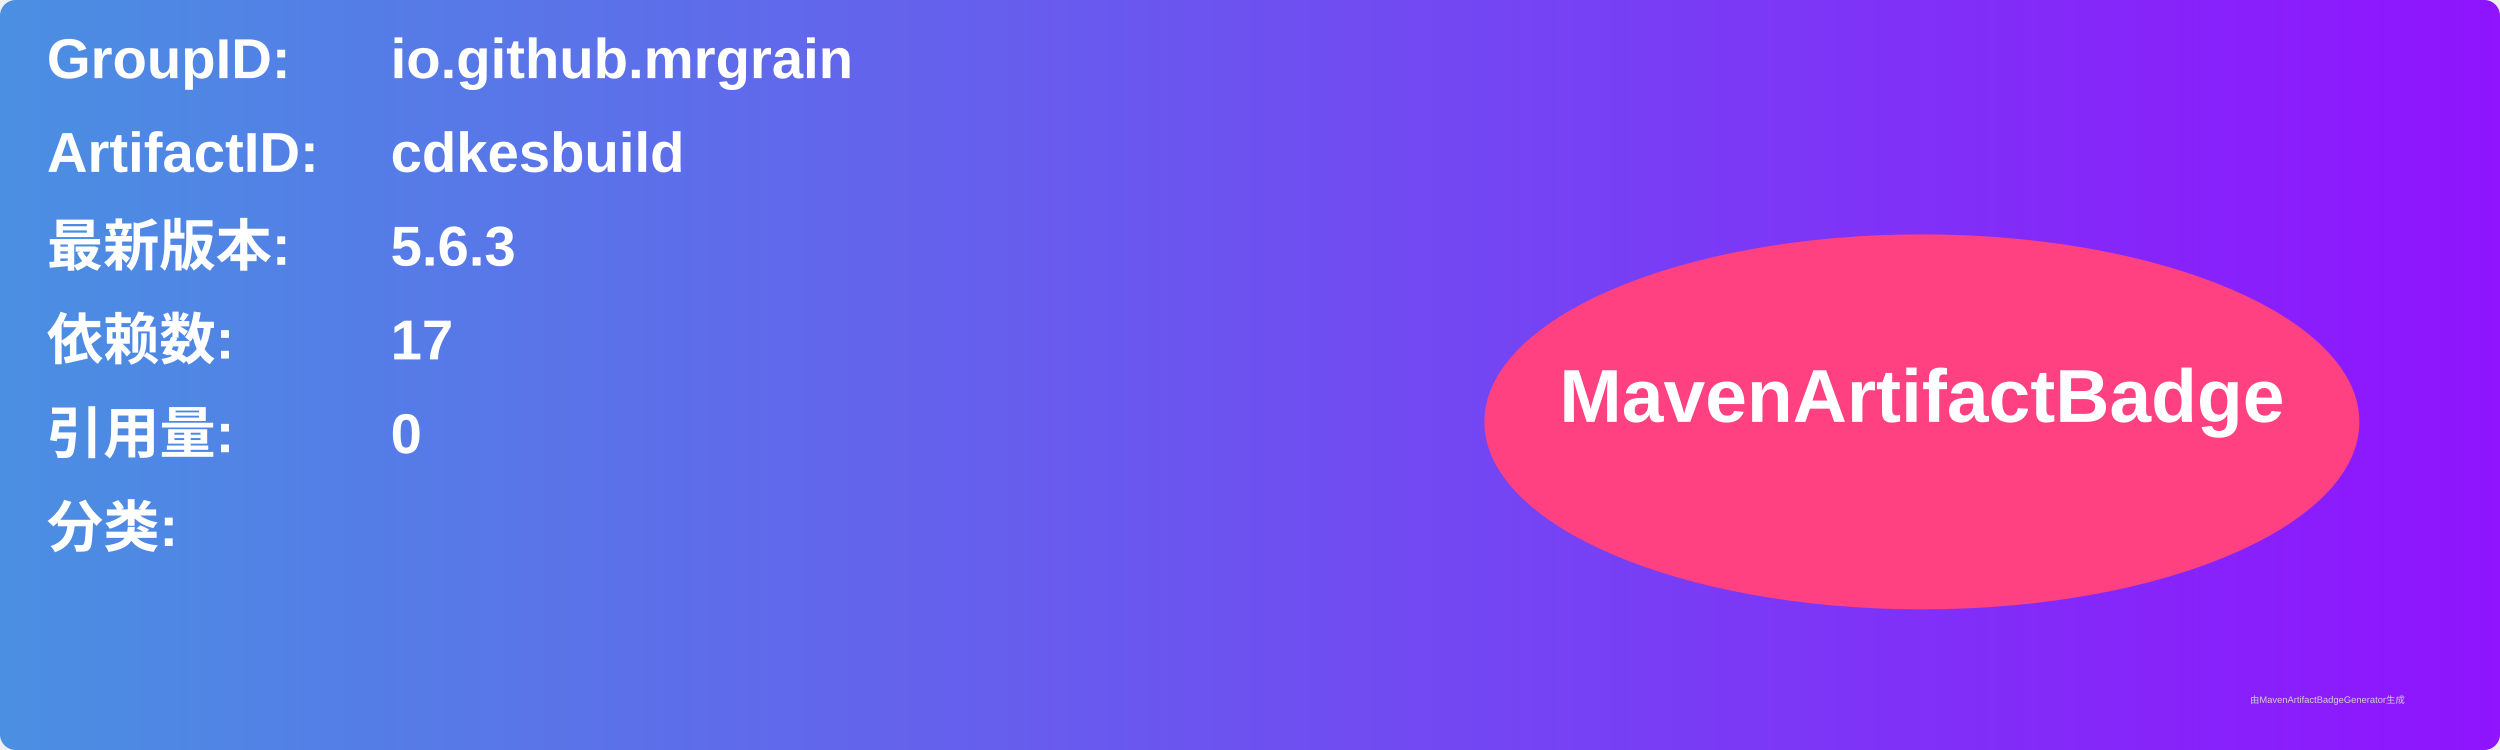
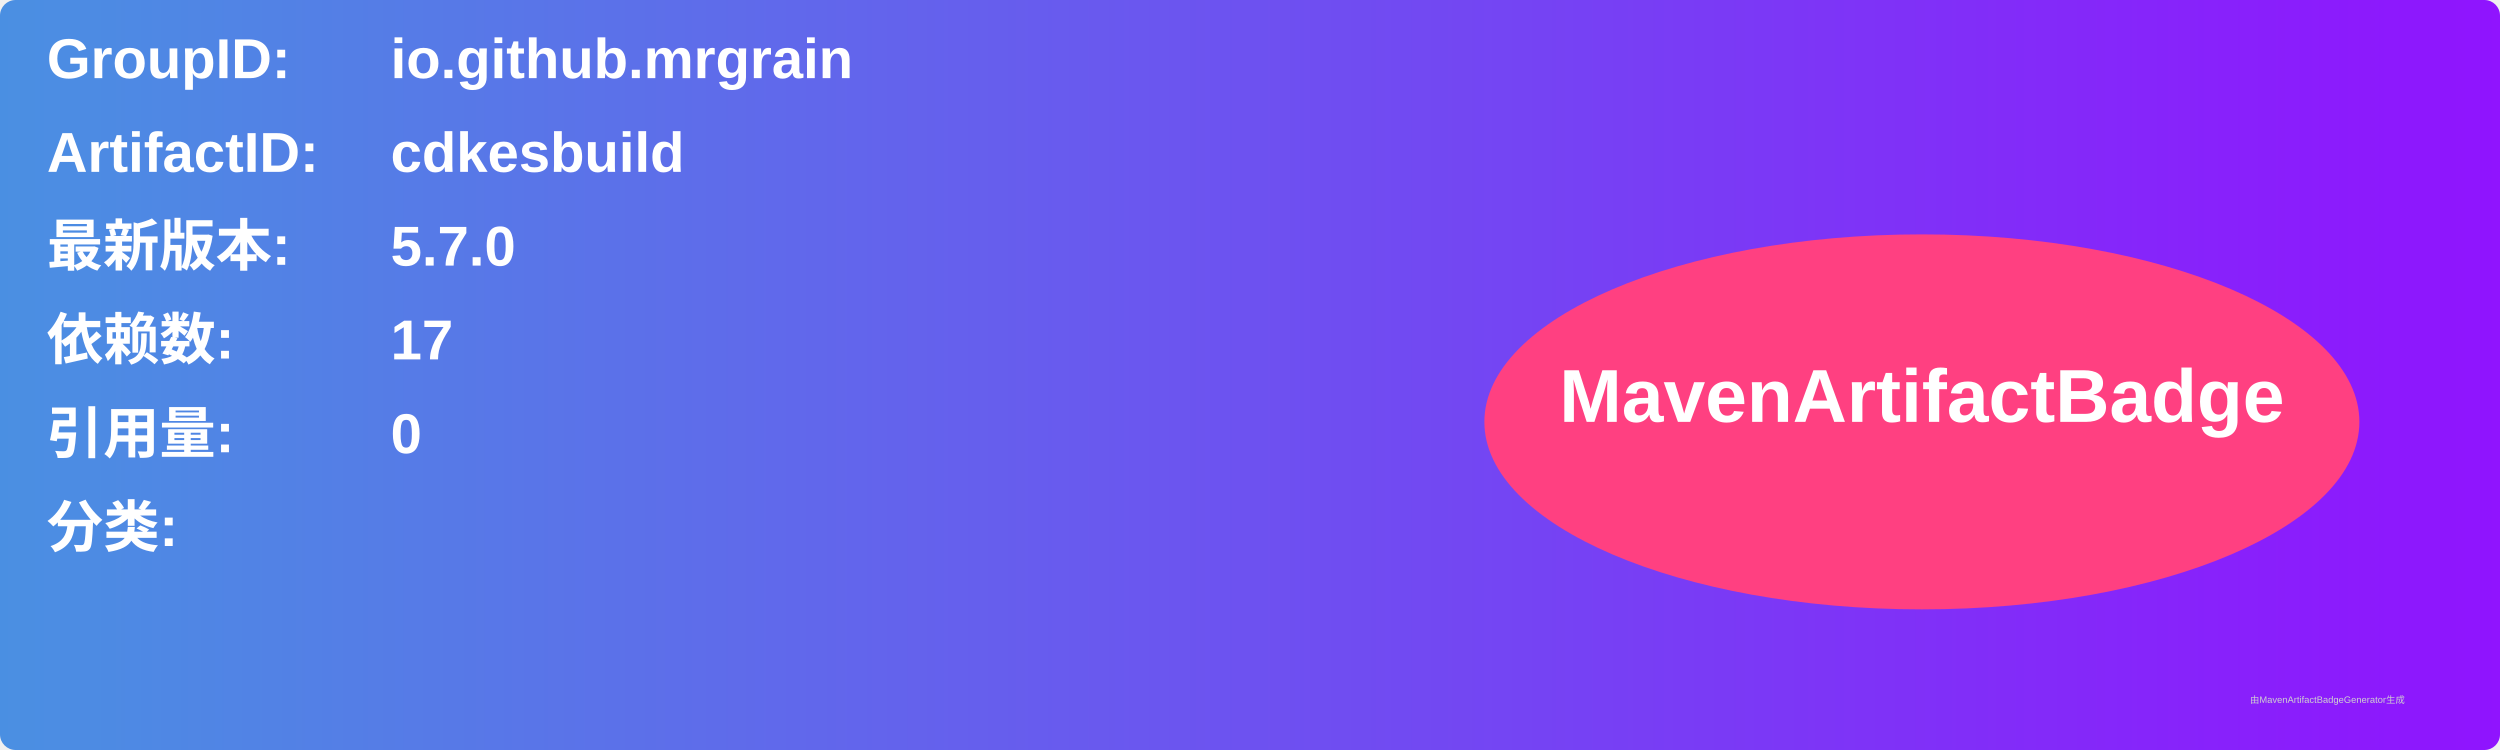
<svg xmlns="http://www.w3.org/2000/svg" width="800" height="240" viewBox="0 0 800 240">
  <linearGradient id="grad" x1="0%" y1="0%" x2="100%" y2="0%">
    <stop offset="0%" stop-color="#4a90e2" />
    <stop offset="100%" stop-color="#9013fe" />
  </linearGradient>
  <rect width="100%" height="100%" rx="5" ry="5" fill="url(#grad)" />
  <g transform="translate(15, 15)">
    <text x="0" y="10" font-family="Arial" font-size="18" fill="white" font-weight="bold" width="260">GroupID:</text>
    <text x="110" y="10" font-family="Arial" font-size="18" fill="white" font-weight="bold" width="460">io.github.mrgrain</text>
    <text x="0" y="40" font-family="Arial" font-size="18" fill="white" font-weight="bold" width="260">ArtifactID:</text>
    <text x="110" y="40" font-family="Arial" font-size="18" fill="white" font-weight="bold" width="460">cdkesbuild</text>
    <text x="0" y="70" font-family="Arial" font-size="18" fill="white" font-weight="bold">最新版本:</text>
    <text x="110" y="70" font-family="Arial" font-size="18" fill="white" font-weight="bold">
-       <tspan font-weight="bold">5.6.3</tspan>
+       <tspan font-weight="bold">5.7.0</tspan>
    </text>
    <text x="0" y="100" font-family="Arial" font-size="18" fill="white" font-weight="bold">依赖数: </text>
    <text x="110" y="100" font-family="Arial" font-size="18" fill="white">
      <tspan font-weight="bold">17</tspan>
    </text>
    <text x="0" y="130" font-family="Arial" font-size="18" fill="white" font-weight="bold">引用量: </text>
    <text x="110" y="130" font-family="Arial" font-size="18" fill="white">
      <tspan font-weight="bold">0</tspan>
    </text>
    <text x="0" y="160" font-family="Arial" font-size="18" fill="white" font-weight="bold">分类:</text>
    <text x="10" y="190" font-family="Arial" font-size="10" fill="white">
      <tspan font-weight="bold" />
    </text>
    <ellipse cx="600" cy="120" rx="140" ry="60" fill="#ff4081" />
    <text x="600" y="120" text-anchor="middle" font-family="Arial" font-size="24" fill="white" font-weight="bold">MavenArtifactBadge</text>
  </g>
  <text x="720" y="225" font-family="Arial" font-size="3" fill="#d0d0d0">由MavenArtifactBadgeGenerator生成</text>
</svg>
